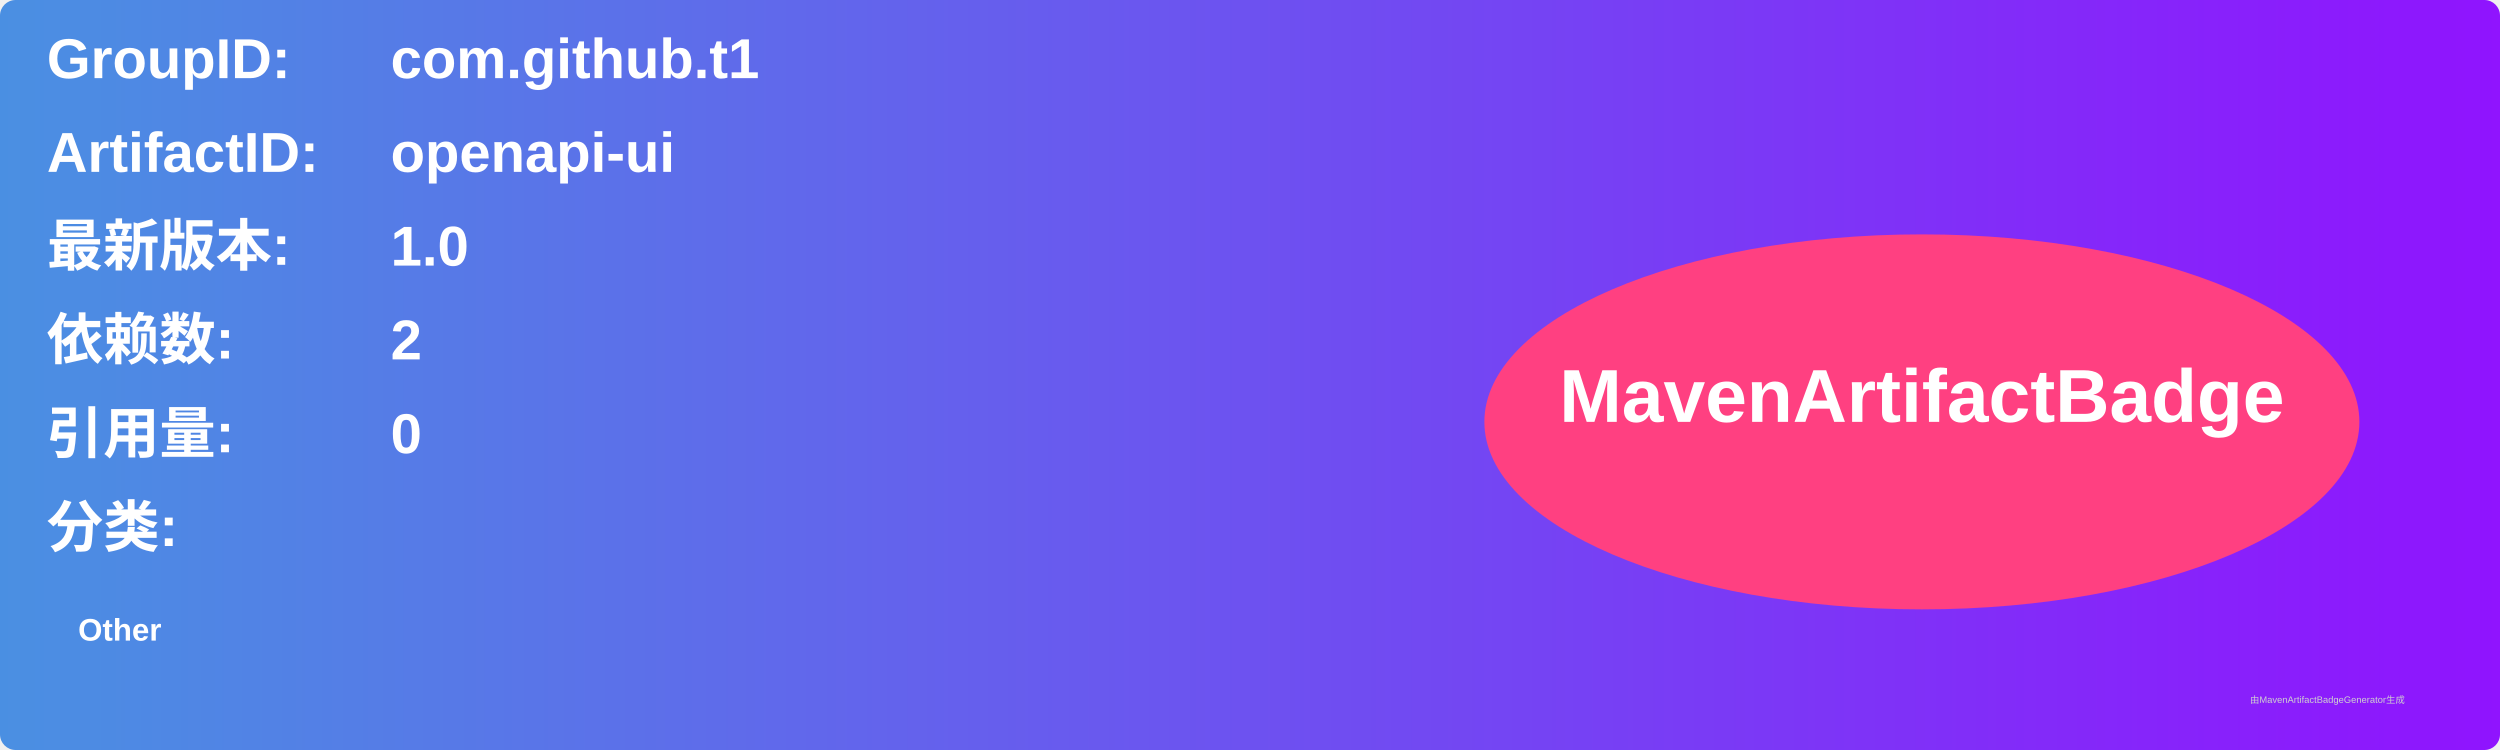
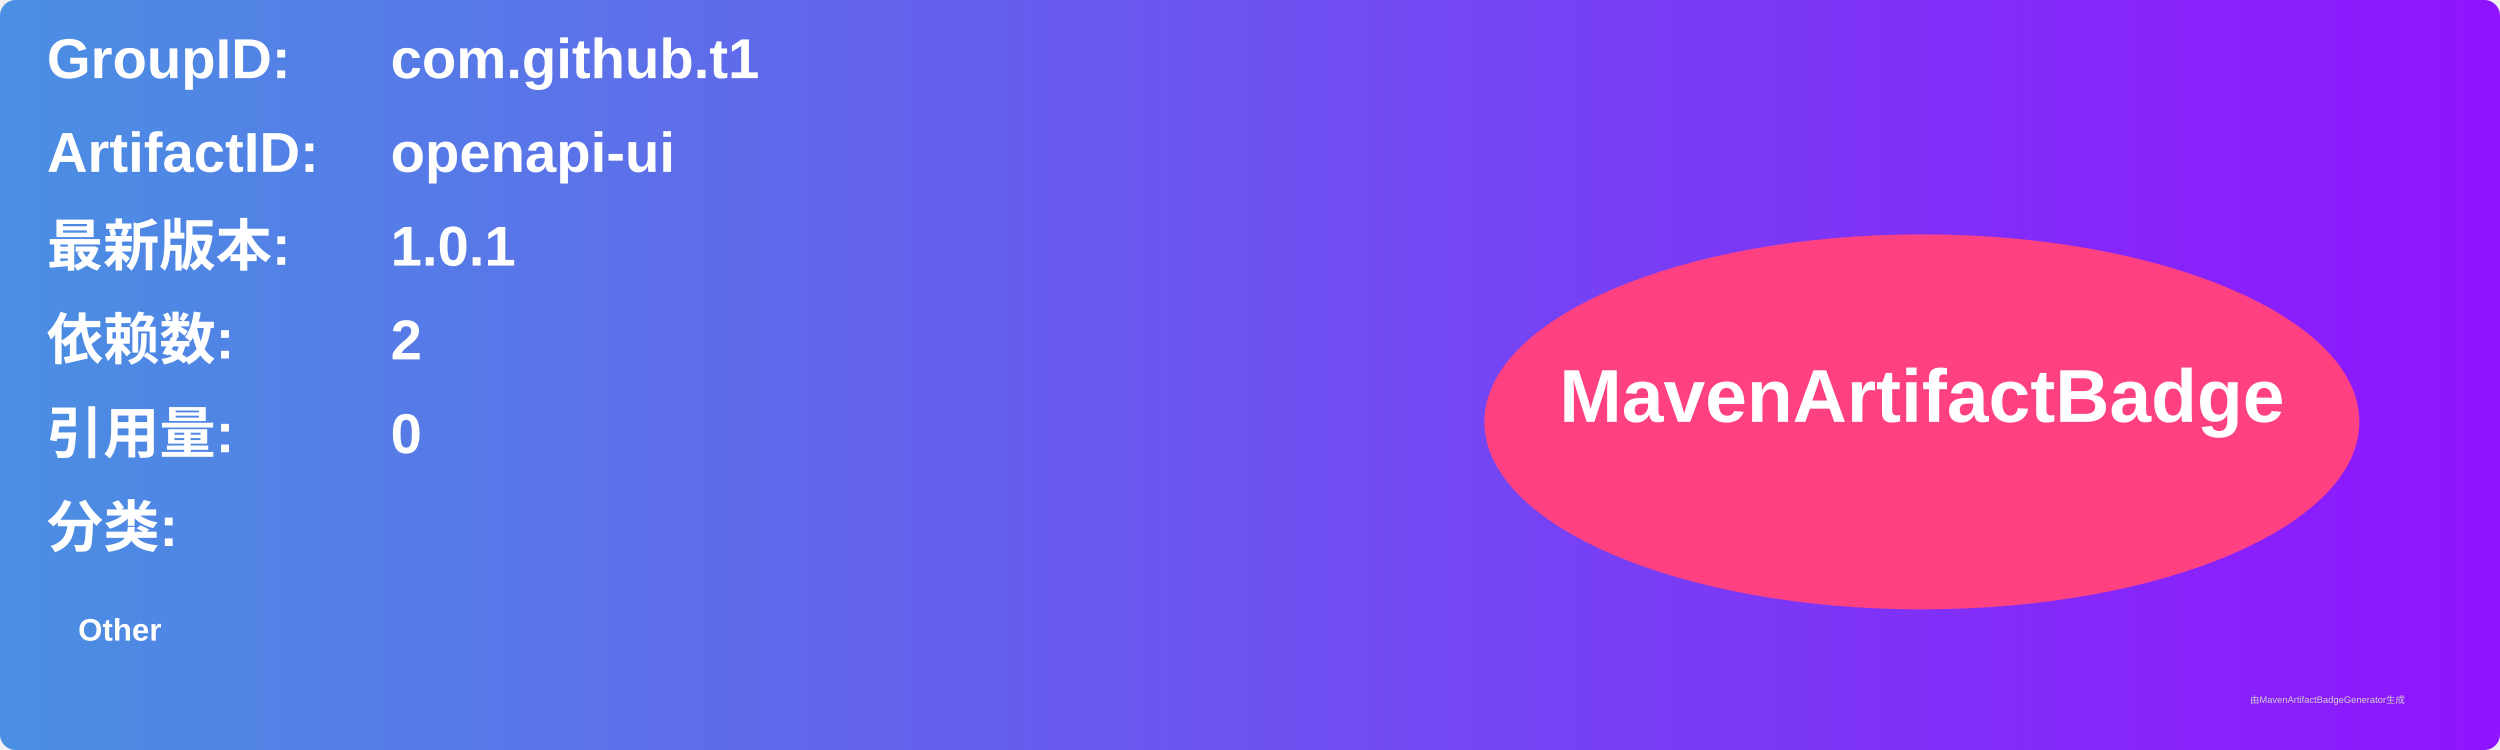
<svg xmlns="http://www.w3.org/2000/svg" width="800" height="240" viewBox="0 0 800 240">
  <linearGradient id="grad" x1="0%" y1="0%" x2="100%" y2="0%">
    <stop offset="0%" stop-color="#4a90e2" />
    <stop offset="100%" stop-color="#9013fe" />
  </linearGradient>
  <rect width="100%" height="100%" rx="5" ry="5" fill="url(#grad)" />
  <g transform="translate(15, 15)">
    <text x="0" y="10" font-family="Arial" font-size="18" fill="white" font-weight="bold" width="260">GroupID:</text>
    <text x="110" y="10" font-family="Arial" font-size="18" fill="white" font-weight="bold" width="460">com.github.t1</text>
    <text x="0" y="40" font-family="Arial" font-size="18" fill="white" font-weight="bold" width="260">ArtifactID:</text>
    <text x="110" y="40" font-family="Arial" font-size="18" fill="white" font-weight="bold" width="460">openapi-ui</text>
    <text x="0" y="70" font-family="Arial" font-size="18" fill="white" font-weight="bold">最新版本:</text>
    <text x="110" y="70" font-family="Arial" font-size="18" fill="white" font-weight="bold">
-       <tspan font-weight="bold">1.0</tspan>
+       <tspan font-weight="bold">1.0.1</tspan>
    </text>
    <text x="0" y="100" font-family="Arial" font-size="18" fill="white" font-weight="bold">依赖数: </text>
    <text x="110" y="100" font-family="Arial" font-size="18" fill="white">
      <tspan font-weight="bold">2</tspan>
    </text>
    <text x="0" y="130" font-family="Arial" font-size="18" fill="white" font-weight="bold">引用量: </text>
    <text x="110" y="130" font-family="Arial" font-size="18" fill="white">
      <tspan font-weight="bold">0</tspan>
    </text>
    <text x="0" y="160" font-family="Arial" font-size="18" fill="white" font-weight="bold">分类:</text>
    <text x="10" y="190" font-family="Arial" font-size="10" fill="white">
      <tspan font-weight="bold">Other</tspan>
    </text>
    <ellipse cx="600" cy="120" rx="140" ry="60" fill="#ff4081" />
    <text x="600" y="120" text-anchor="middle" font-family="Arial" font-size="24" fill="white" font-weight="bold">MavenArtifactBadge</text>
  </g>
  <text x="720" y="225" font-family="Arial" font-size="3" fill="#d0d0d0">由MavenArtifactBadgeGenerator生成</text>
</svg>
